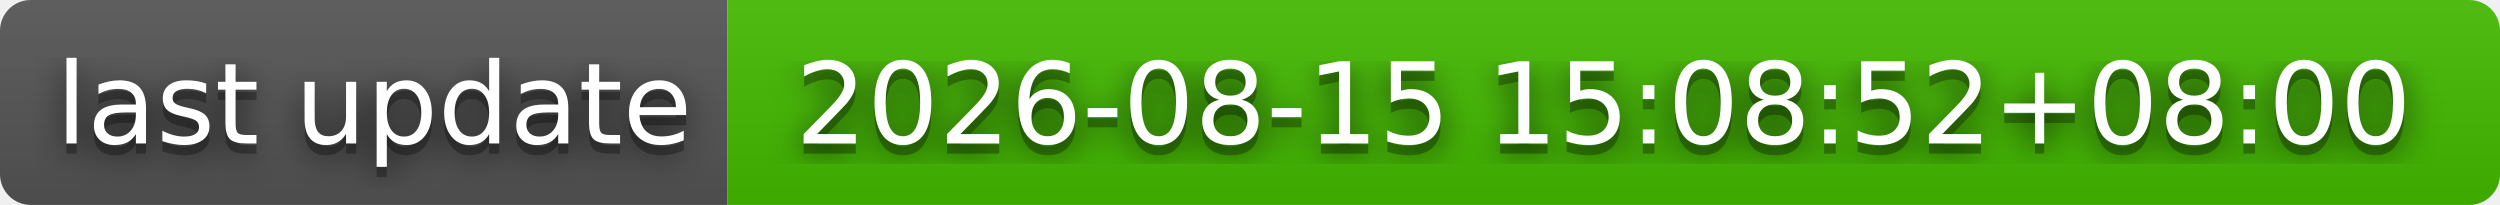
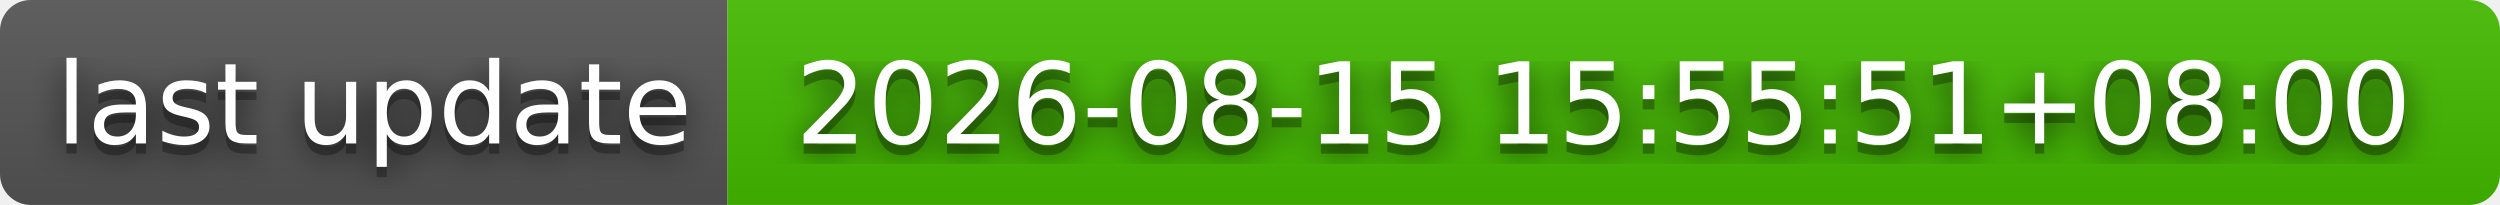
- <svg xmlns="http://www.w3.org/2000/svg" width="244" height="20" role="img" aria-label="last update: 2026-08-15 15:08:52+08:00">
+ <svg xmlns="http://www.w3.org/2000/svg" width="244" height="20" role="img" aria-label="last update: 2026-08-15 15:55:51+08:00">
  <filter id="blur">
    <feGaussianBlur stdDeviation="16" />
  </filter>
  <linearGradient id="s" x2="0" y2="100%">
    <stop offset="0" stop-color="#bbb" stop-opacity=".1" />
    <stop offset="1" stop-opacity=".1" />
  </linearGradient>
  <clipPath id="r">
    <rect width="244" height="20" rx="3" />
  </clipPath>
  <g clip-path="url(#r)">
    <rect width="71" height="20" fill="#555" />
    <rect x="71" width="173" height="20" fill="#4b0" />
    <rect width="244" height="20" fill="url(#s)" />
  </g>
  <g fill="#fff" text-anchor="middle" font-family="Verdana,Geneva,DejaVu Sans,sans-serif" text-rendering="geometricPrecision" font-size="110">
    <g transform="scale(.1)">
      <g aria-hidden="true" fill="#010101">
        <text x="365" y="150" fill-opacity=".8" filter="url(#blur)" textLength="610">last update</text>
        <text x="365" y="150" fill-opacity=".3" textLength="610">last update</text>
      </g>
      <text x="365" y="140" textLength="610">last update</text>
    </g>
    <g transform="scale(.1)">
      <g aria-hidden="true" fill="#010101">
-         <text x="1565" y="150" fill-opacity=".8" filter="url(#blur)" textLength="1630">2026-08-15 15:08:52+08:00</text>
-         <text x="1565" y="150" fill-opacity=".3" textLength="1630">2026-08-15 15:08:52+08:00</text>
+         <text x="1565" y="150" fill-opacity=".8" filter="url(#blur)" textLength="1630">2026-08-15 15:55:51+08:00</text>
+         <text x="1565" y="150" fill-opacity=".3" textLength="1630">2026-08-15 15:55:51+08:00</text>
      </g>
-       <text x="1565" y="140" textLength="1630">2026-08-15 15:08:52+08:00</text>
+       <text x="1565" y="140" textLength="1630">2026-08-15 15:55:51+08:00</text>
    </g>
  </g>
</svg>
